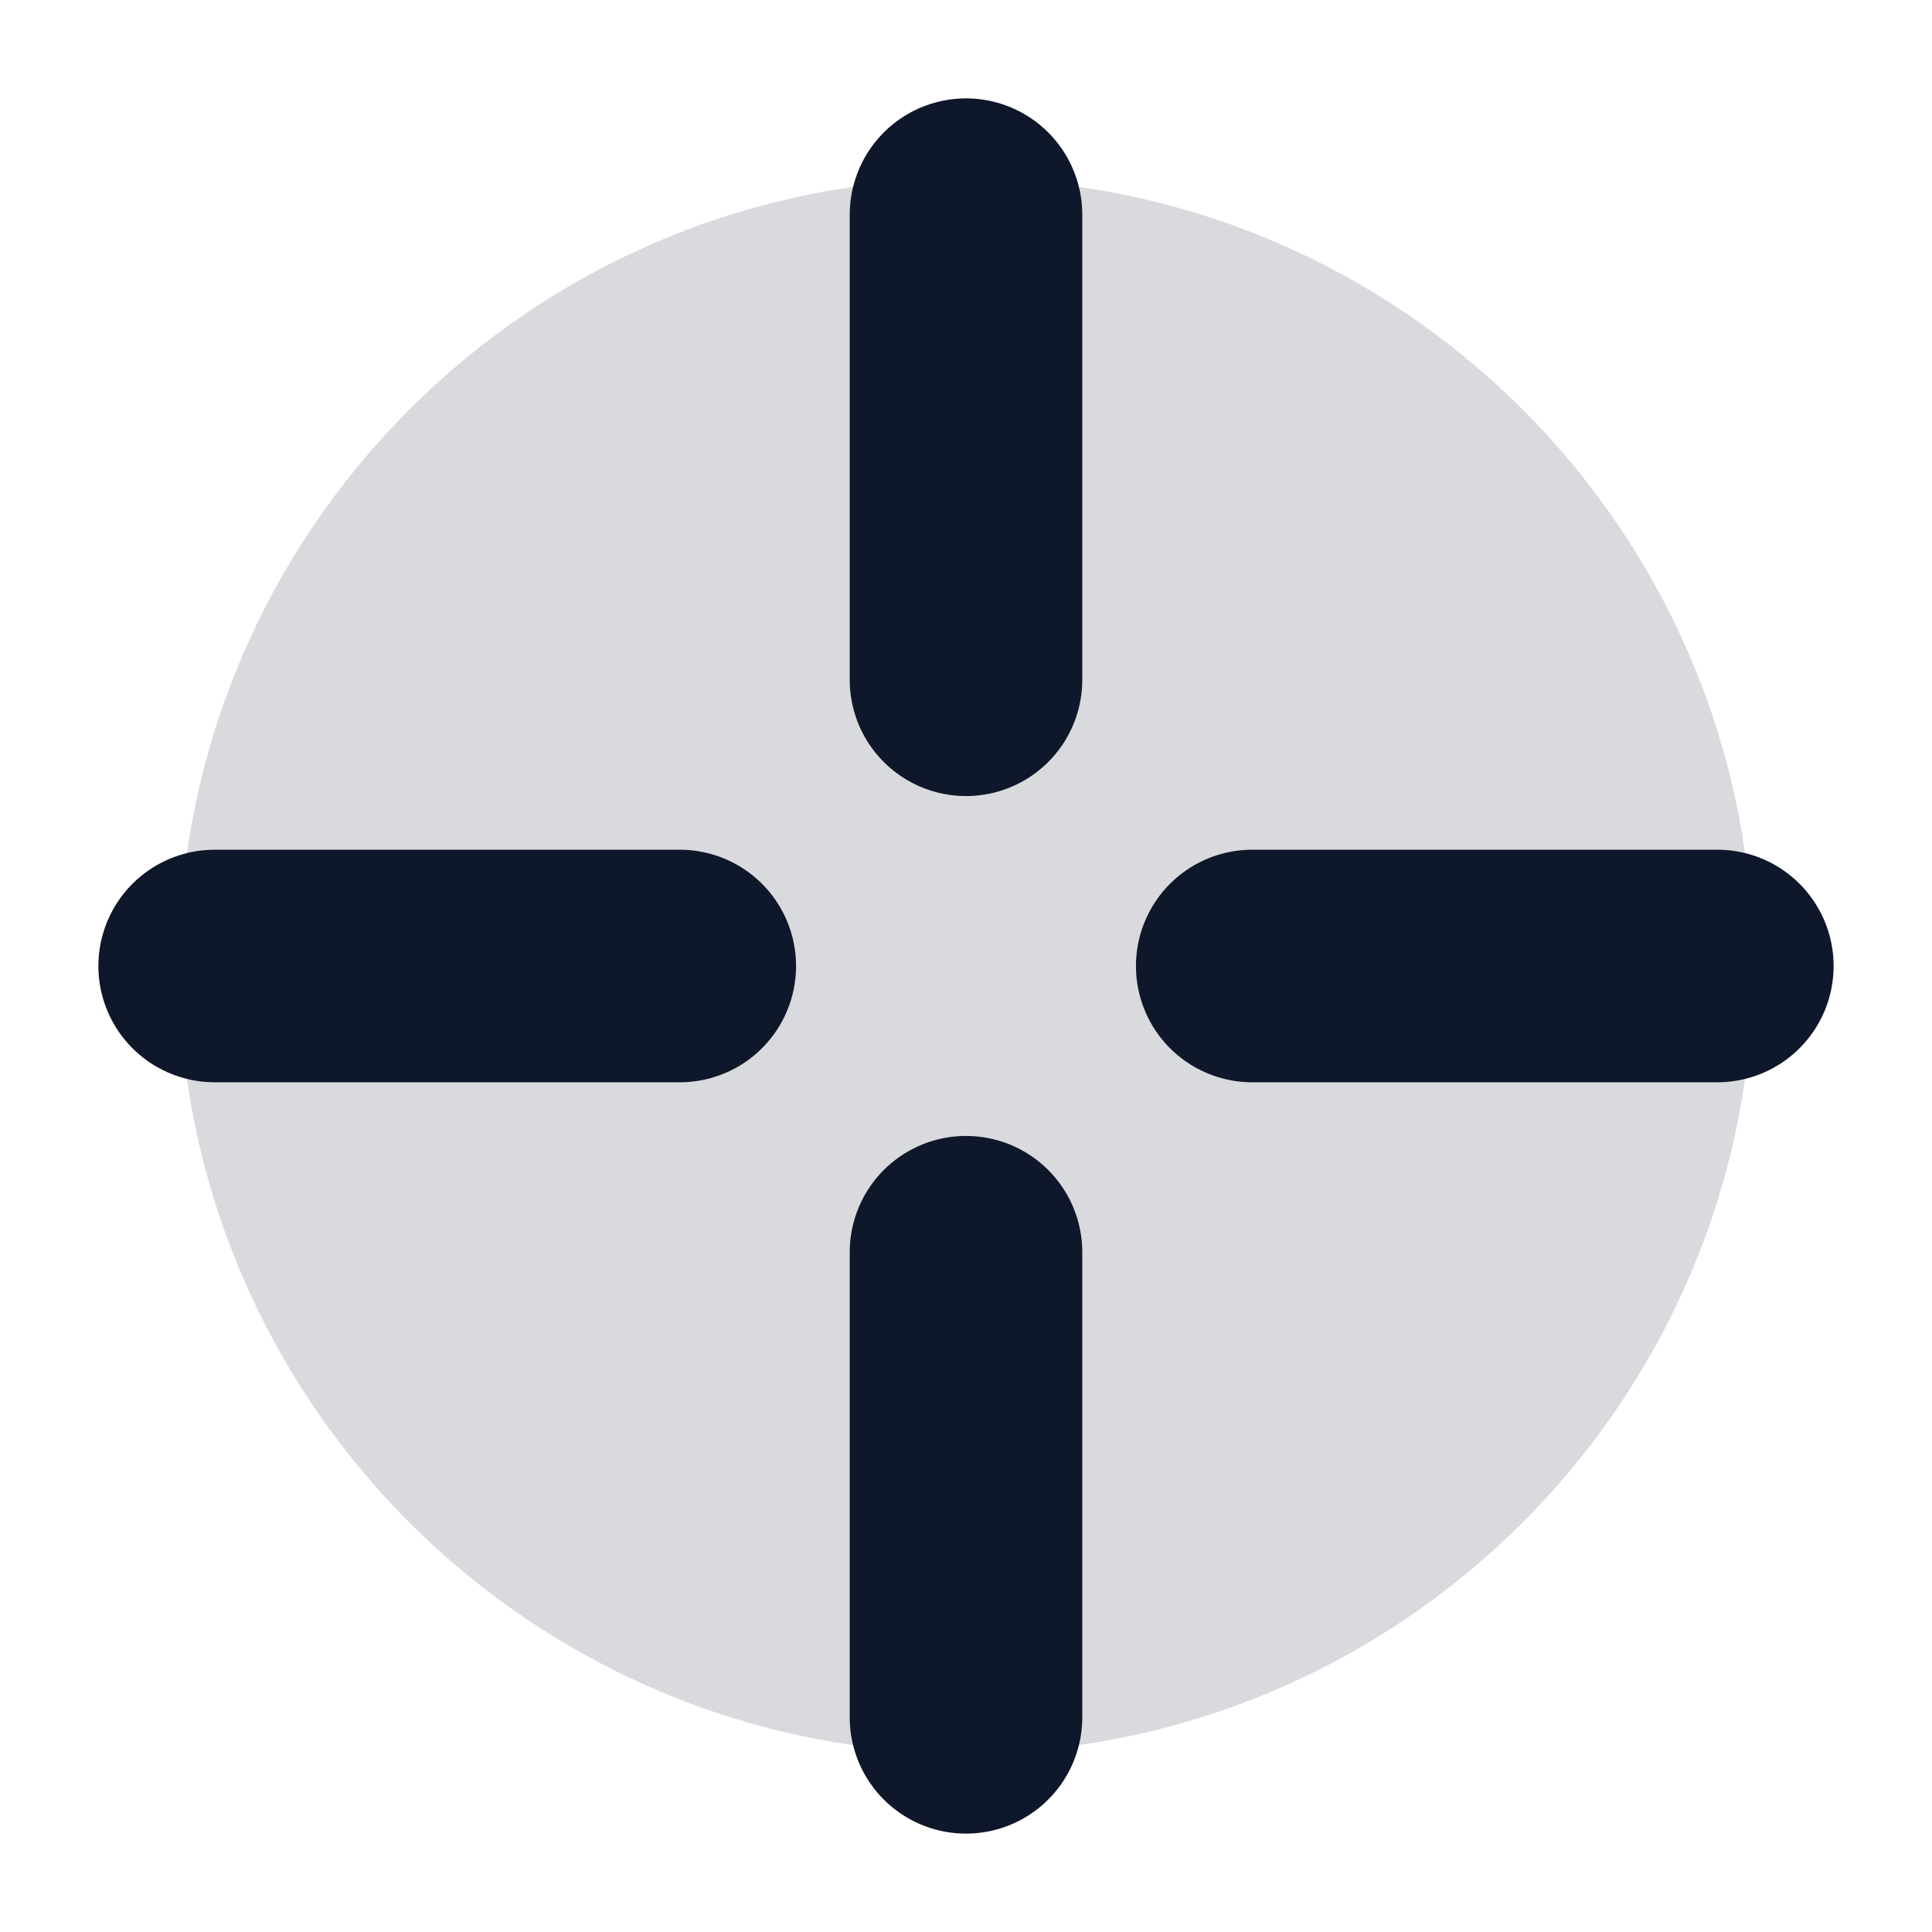
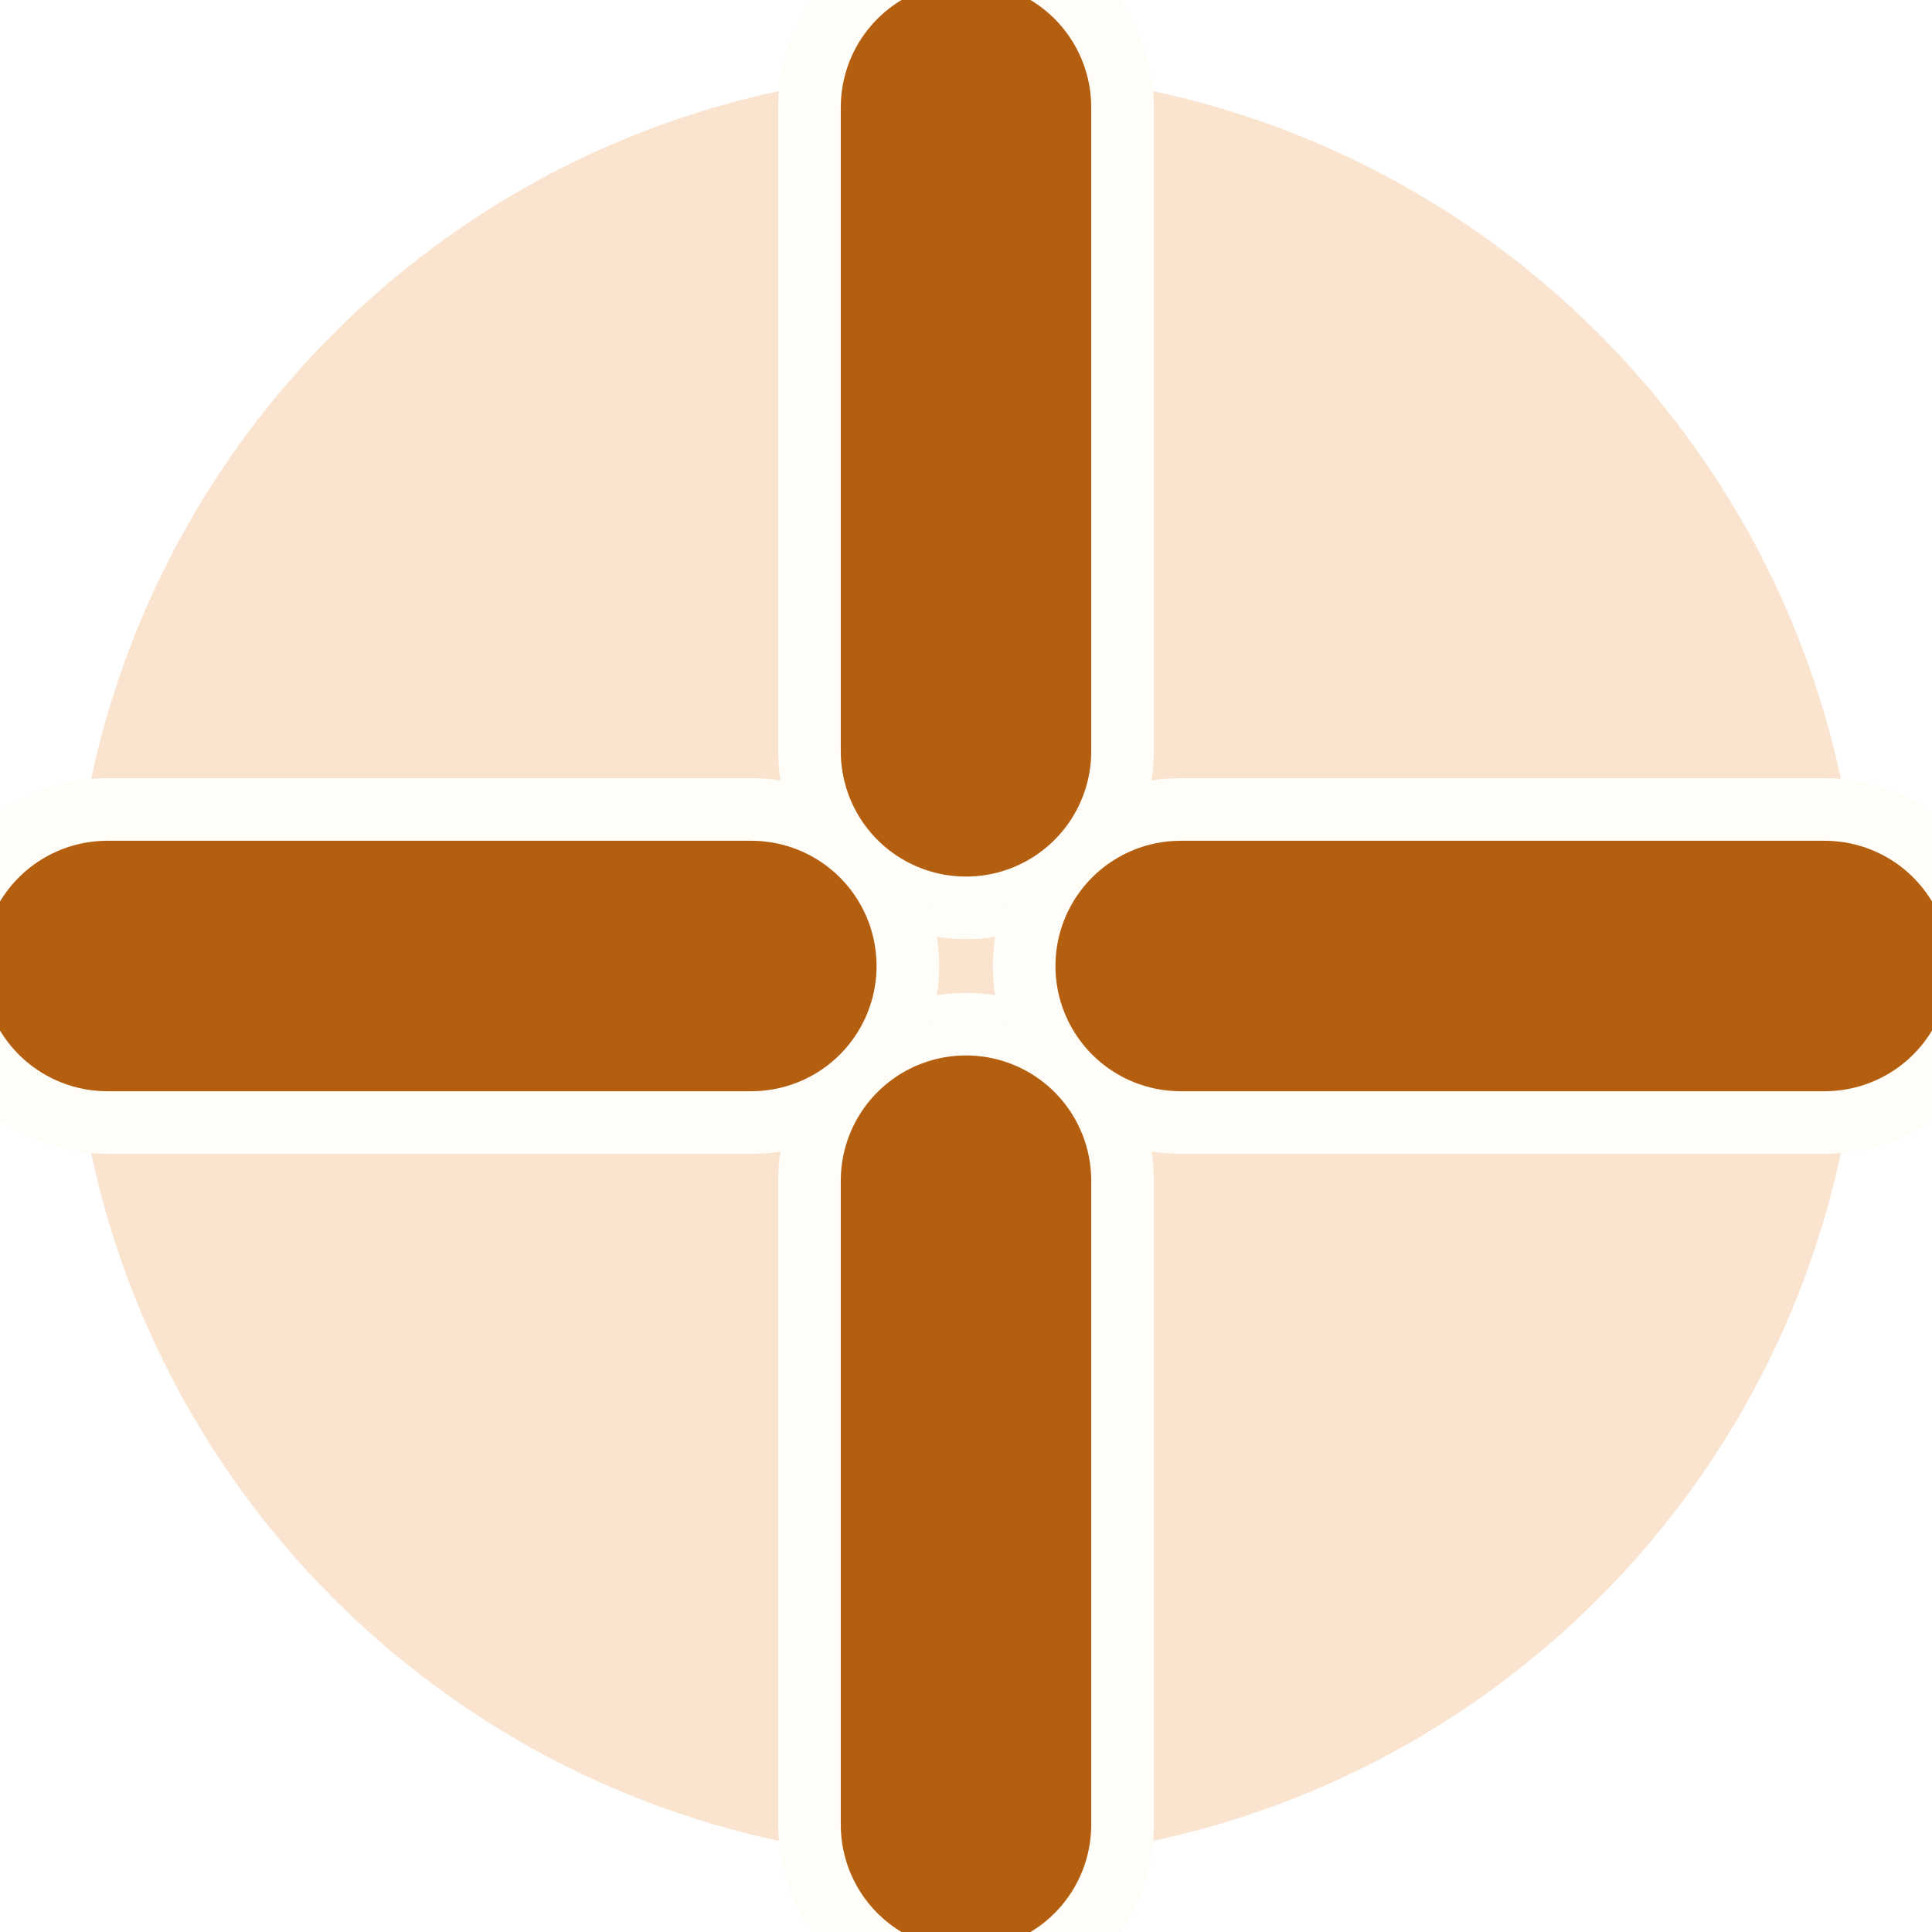
<svg xmlns="http://www.w3.org/2000/svg" viewBox="3 3 54 54" width="27" height="27">
-   <circle cx="30" cy="30" r="22" fill="#0F172A" fill-opacity="0.16" />
-   <g stroke="#0F172A" stroke-width="6.5" stroke-linecap="round">
-     <line x1="30" y1="9" x2="30" y2="22" />
-     <line x1="30" y1="38" x2="30" y2="51" />
-     <line x1="9" y1="30" x2="22" y2="30" />
-     <line x1="38" y1="30" x2="51" y2="30" />
+   <circle cx="30" cy="30" r="25" fill="#E8862A" fill-opacity="0.22" />
+   <g stroke="#FFFDF8" stroke-width="10.5" stroke-linecap="round">
+     <line x1="30" y1="6" x2="30" y2="24" />
+     <line x1="30" y1="36" x2="30" y2="54" />
+     <line x1="6" y1="30" x2="24" y2="30" />
+     <line x1="36" y1="30" x2="54" y2="30" />
+   </g>
+   <g stroke="#B45F10" stroke-width="7" stroke-linecap="round">
+     <line x1="30" y1="6" x2="30" y2="24" />
+     <line x1="30" y1="36" x2="30" y2="54" />
+     <line x1="6" y1="30" x2="24" y2="30" />
+     <line x1="36" y1="30" x2="54" y2="30" />
  </g>
</svg>
